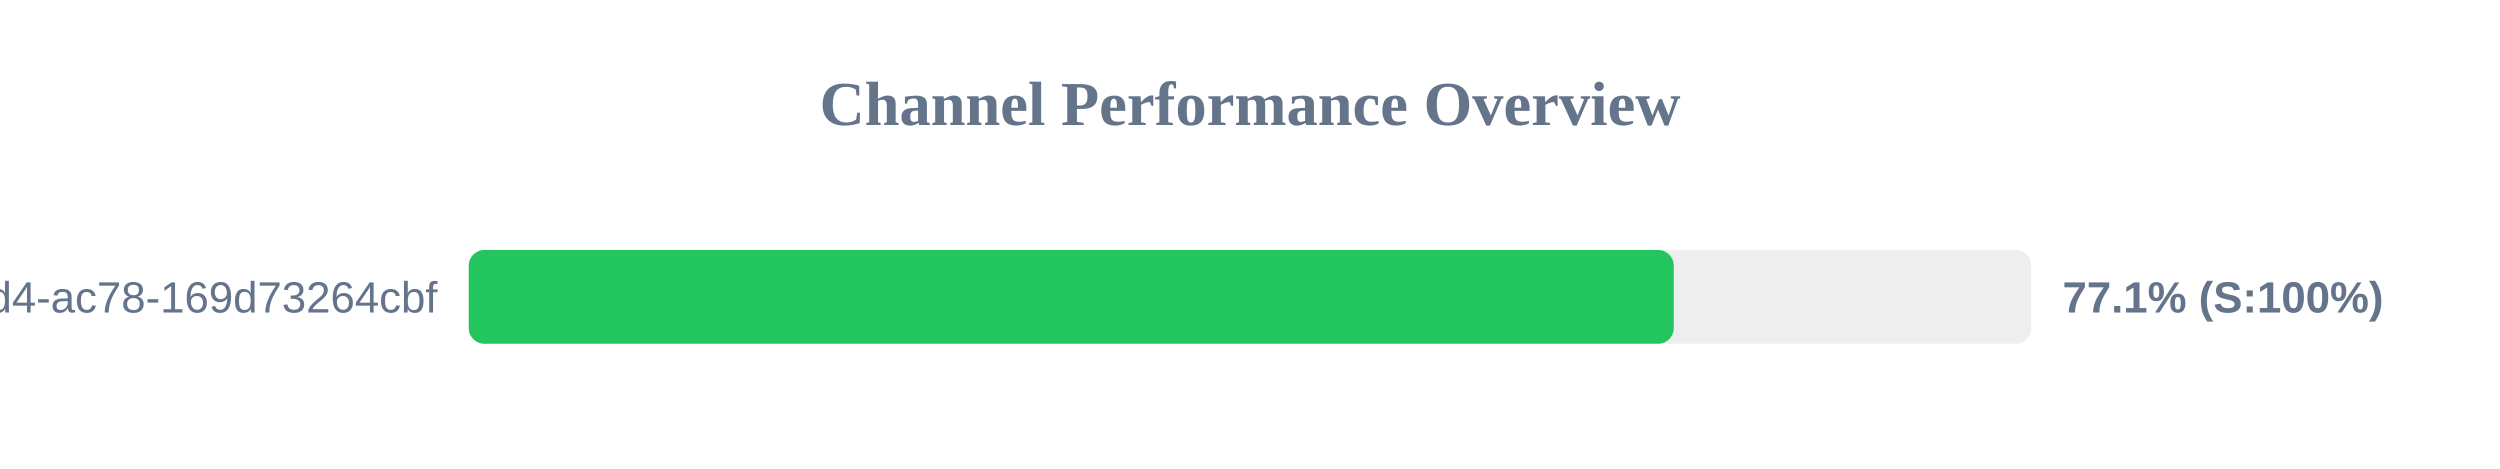
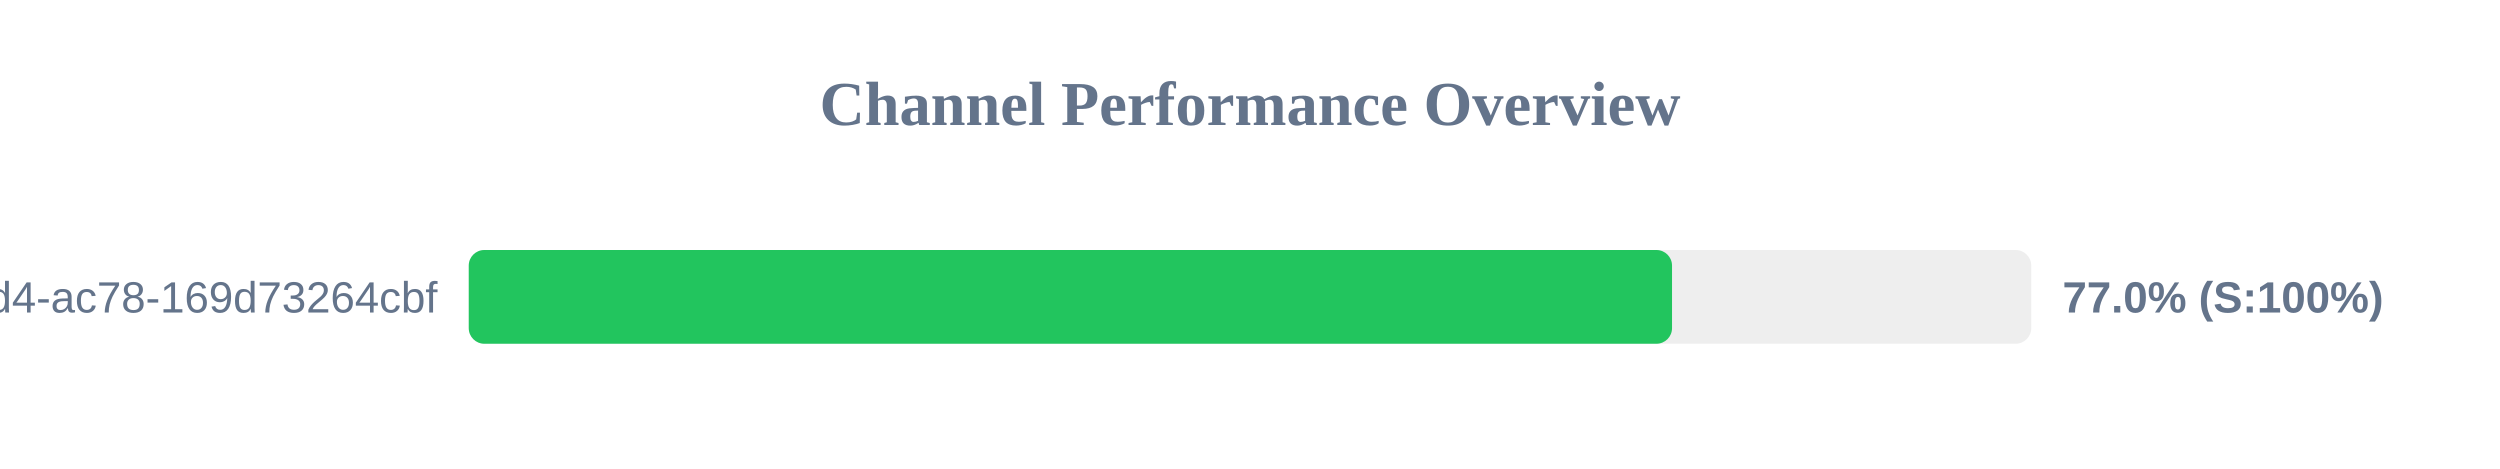
<svg xmlns="http://www.w3.org/2000/svg" width="800" height="150" version="1.1">
  <style>
        .row { font: 14px Arial; fill: #64748b; }
        .score { font: bold 14px Arial; fill: #64748b; }
    </style>
  <text x="400" y="40" text-anchor="middle" font-size="20px" font-weight="bold" fill="#64748b">Channel Performance Overview</text>
  <rect x="150" y="80" width="500" height="30" fill="#eee" rx="5" />
-   <rect x="150" y="80" width="385.6" height="30" fill="#22c55e" rx="5" />
+   <rect x="150" y="80" width="385.05" height="30" fill="#22c55e" rx="5" />
  <text x="140" y="100" text-anchor="end" class="row">?uuid=48c2c901-72e6-46d4-ac78-169d73264cbf</text>
-   <text x="660" y="100" text-anchor="start" class="score">77.1% (S:100%)</text>
+   <text x="660" y="100" text-anchor="start" class="score">77.0% (S:100%)</text>
</svg>
